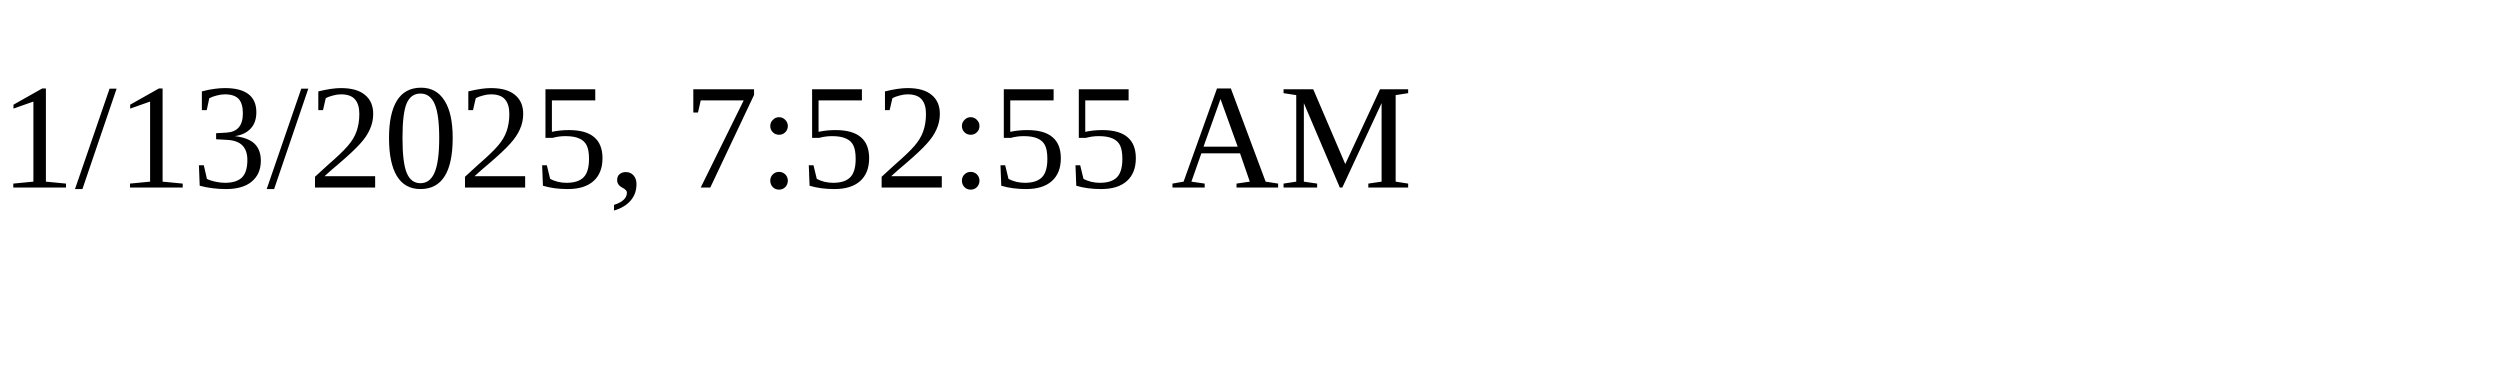
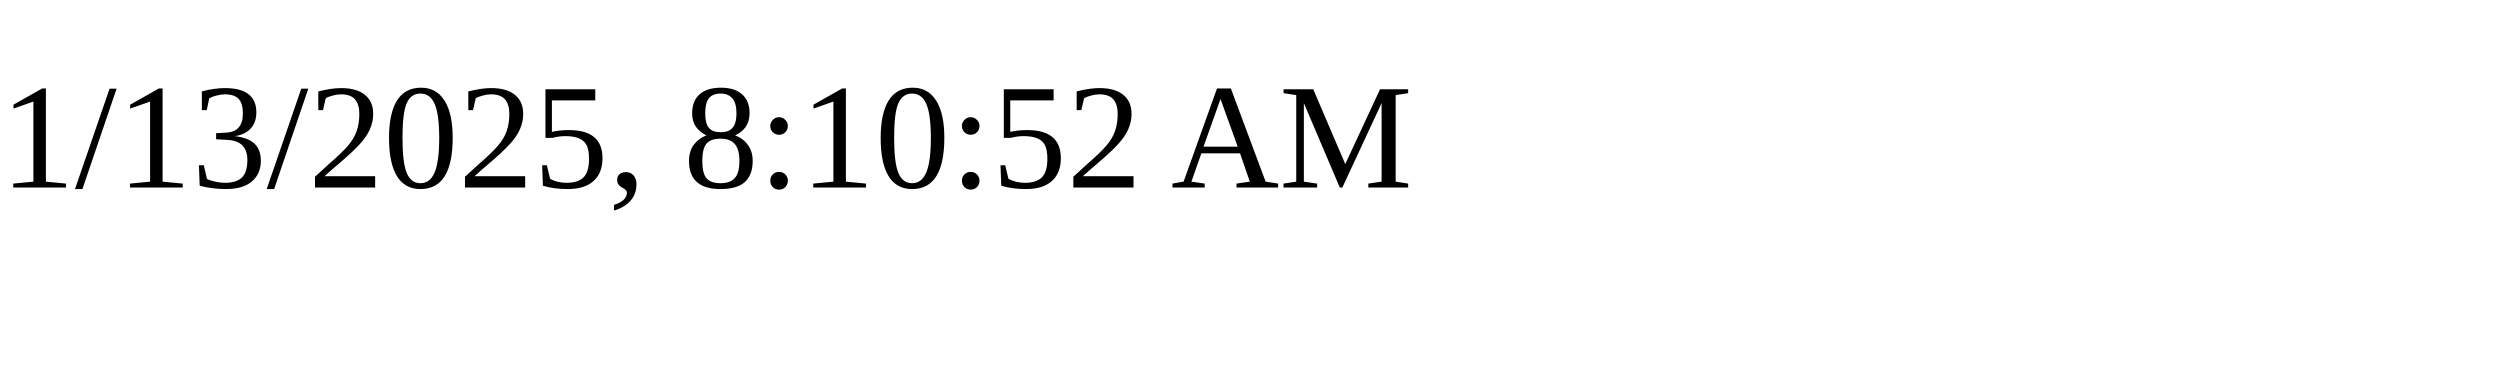
<svg xmlns="http://www.w3.org/2000/svg" height="30" width="200">
-   <text x="0" y="15">1/13/2025, 7:52:55 AM</text>
+   <text x="0" y="15">1/13/2025, 8:10:52 AM</text>
</svg>
